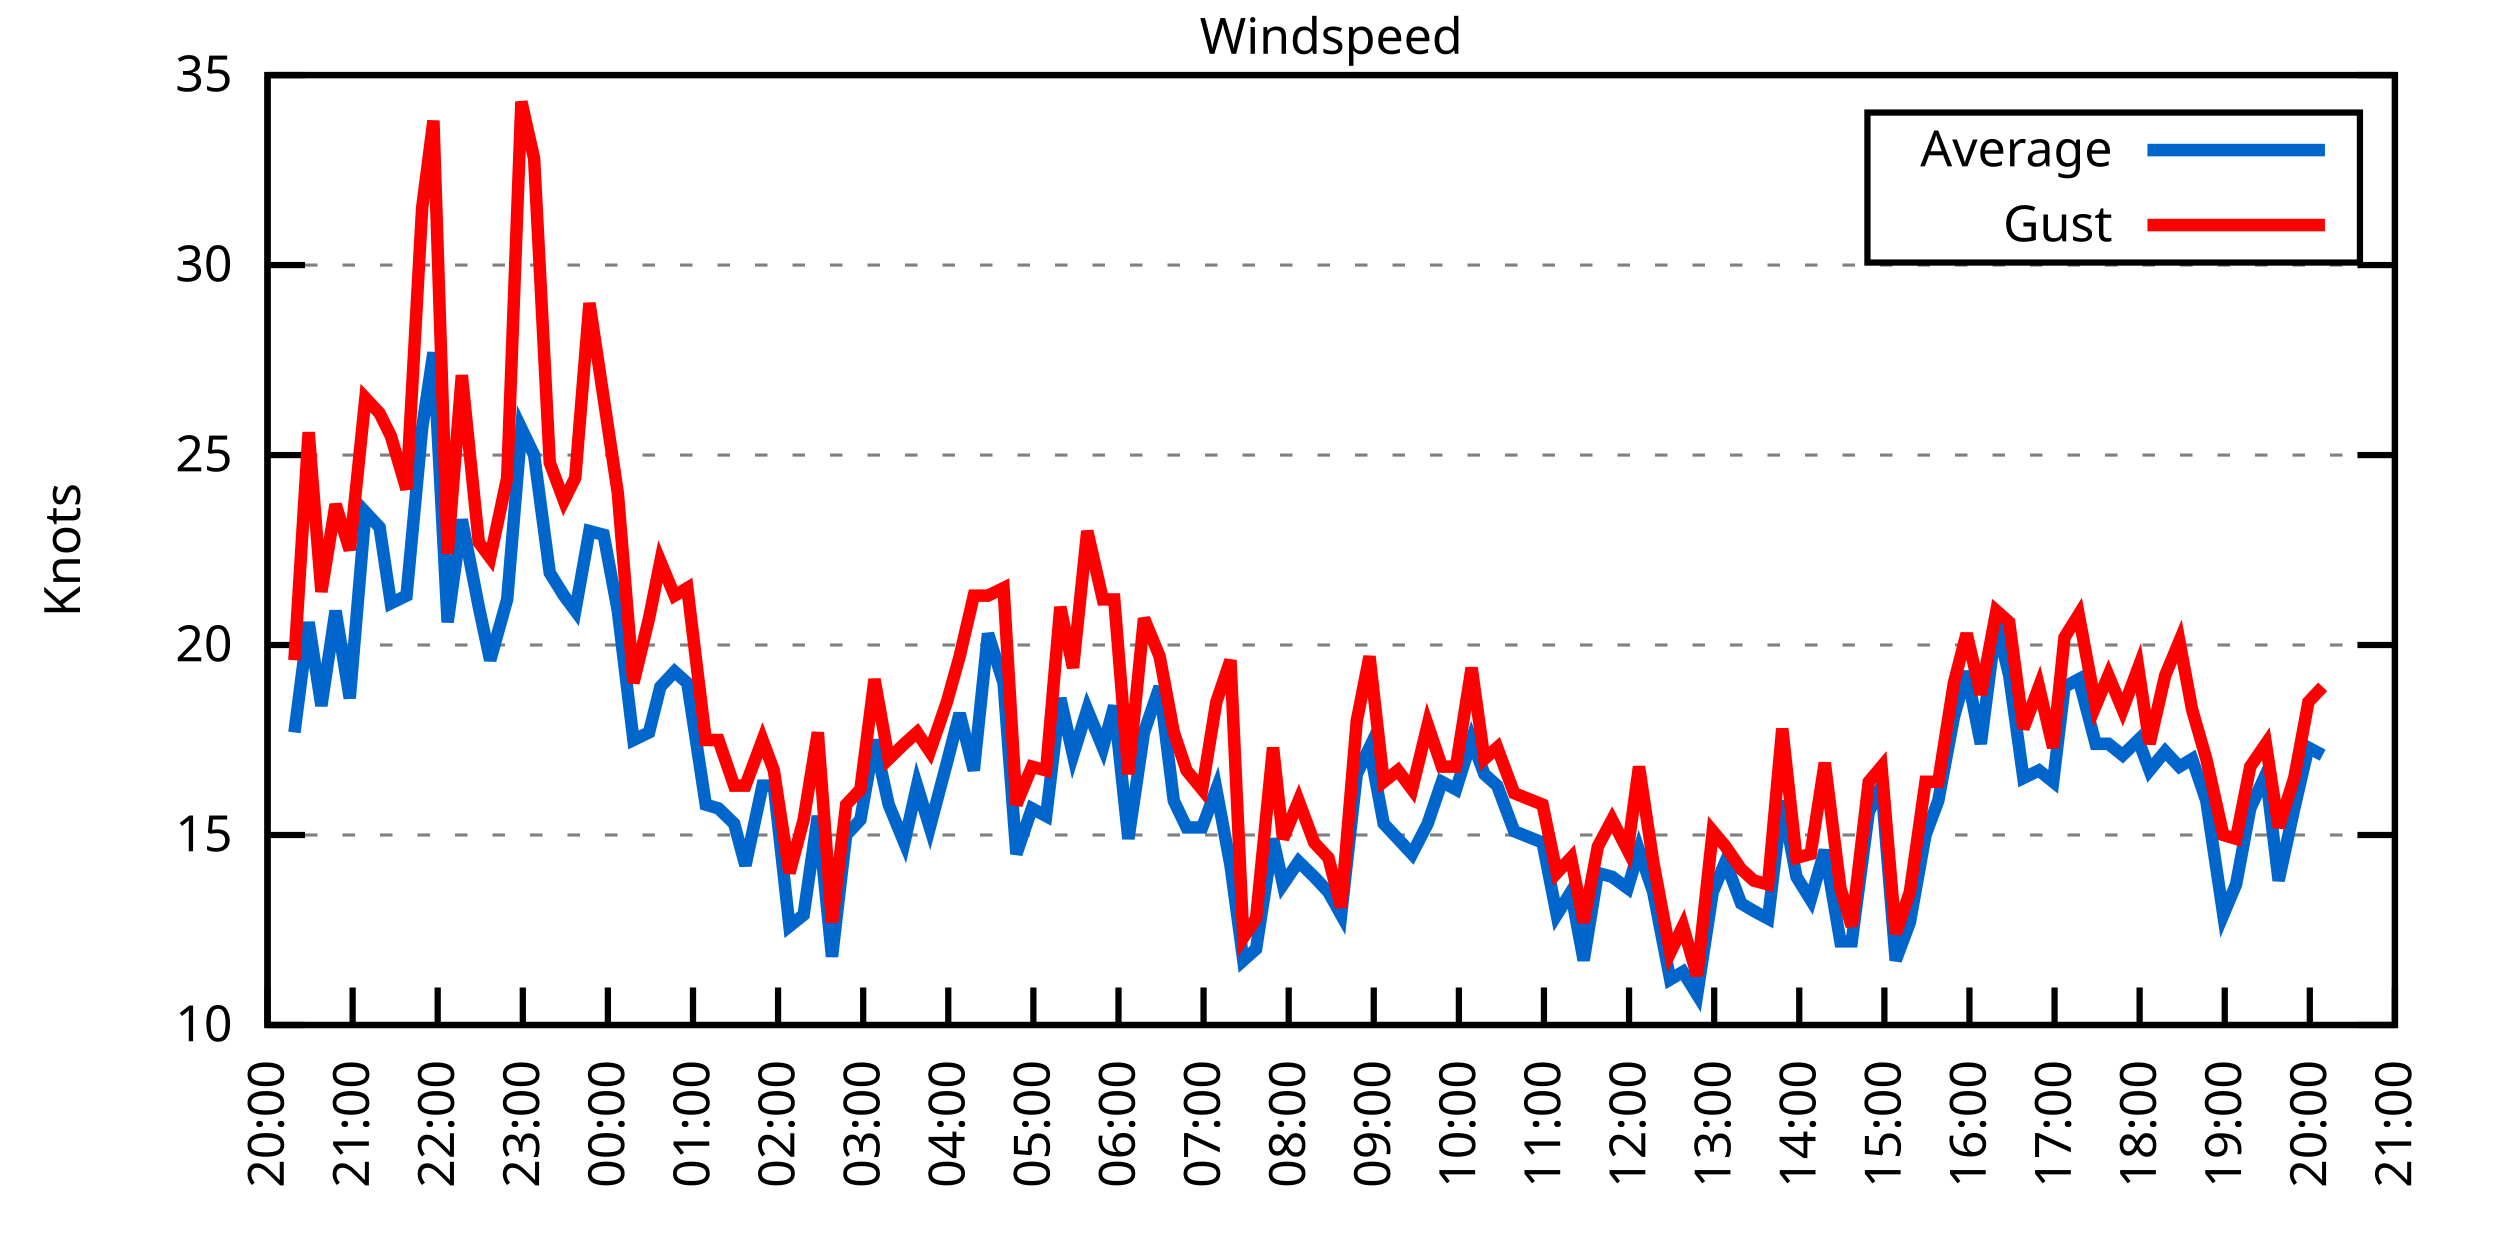
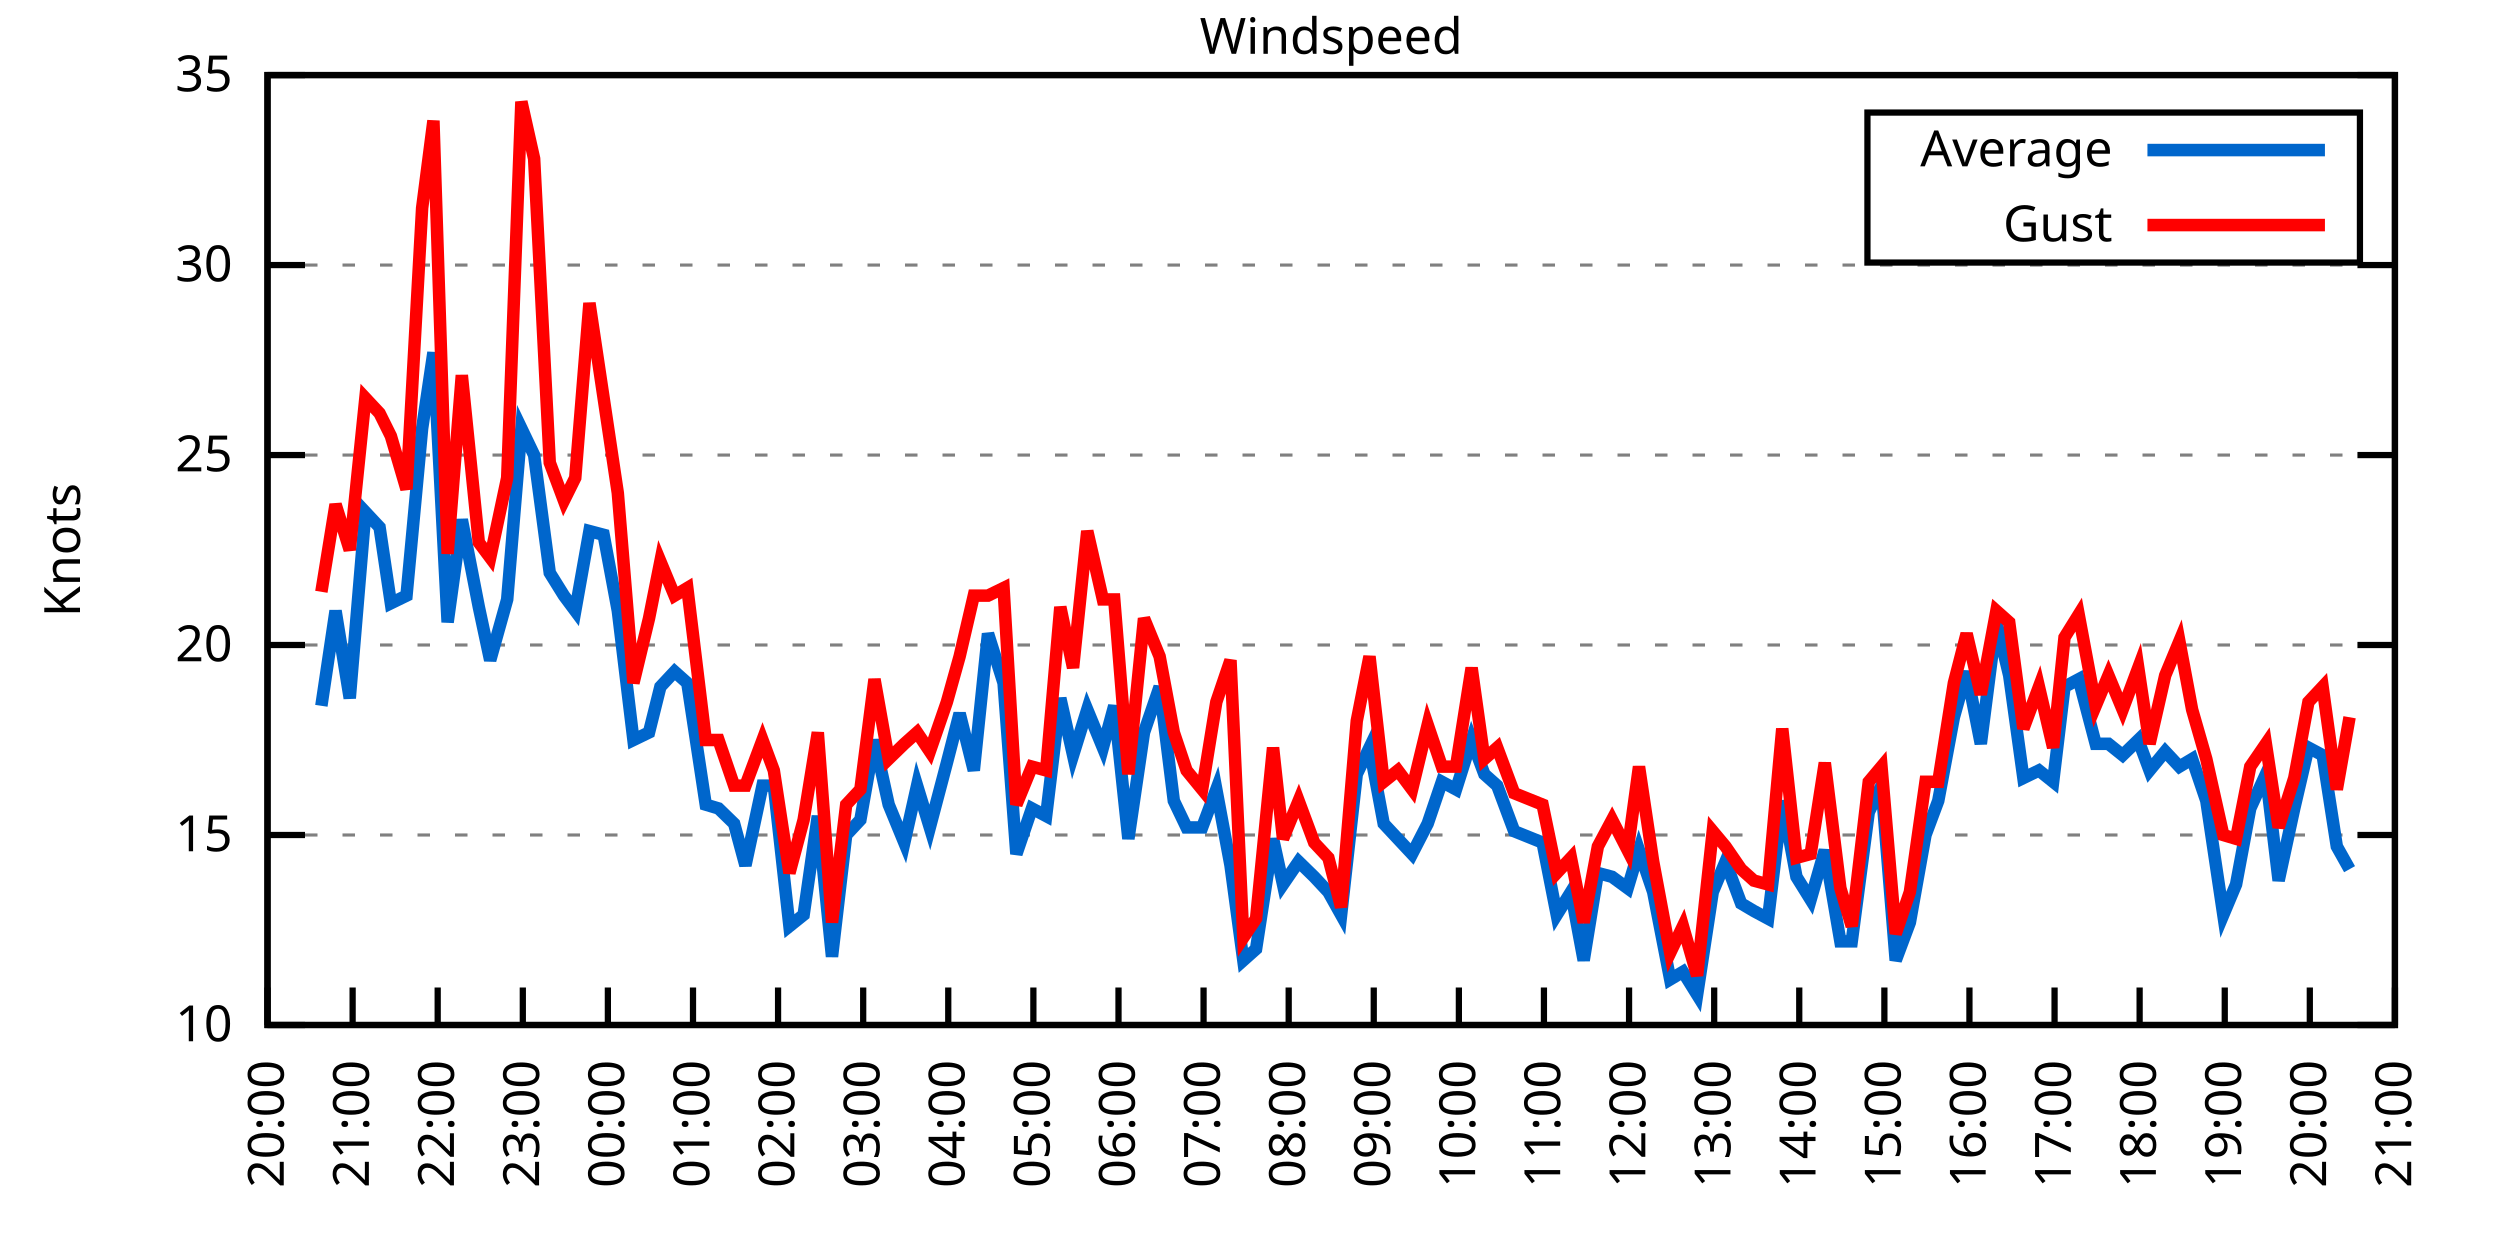
<svg xmlns="http://www.w3.org/2000/svg" xmlns:xlink="http://www.w3.org/1999/xlink" width="400" height="200" viewBox="0 0 400 200">
  <g id="gnuplot_canvas">
    <rect x="0" y="0" width="400" height="200" fill="none" />
    <defs>
      <circle id="gpDot" r="0.5" stroke-width="0.5" stroke="currentColor" />
      <path id="gpPt0" stroke-width="0.333" stroke="currentColor" d="M-1,0 h2 M0,-1 v2" />
      <path id="gpPt1" stroke-width="0.333" stroke="currentColor" d="M-1,-1 L1,1 M1,-1 L-1,1" />
      <path id="gpPt2" stroke-width="0.333" stroke="currentColor" d="M-1,0 L1,0 M0,-1 L0,1 M-1,-1 L1,1 M-1,1 L1,-1" />
      <rect id="gpPt3" stroke-width="0.333" stroke="currentColor" x="-1" y="-1" width="2" height="2" />
      <rect id="gpPt4" stroke-width="0.333" stroke="currentColor" fill="currentColor" x="-1" y="-1" width="2" height="2" />
      <circle id="gpPt5" stroke-width="0.333" stroke="currentColor" cx="0" cy="0" r="1" />
      <use xlink:href="#gpPt5" id="gpPt6" fill="currentColor" stroke="none" />
      <path id="gpPt7" stroke-width="0.333" stroke="currentColor" d="M0,-1.33 L-1.33,0.67 L1.33,0.67 z" />
      <use xlink:href="#gpPt7" id="gpPt8" fill="currentColor" stroke="none" />
      <use xlink:href="#gpPt7" id="gpPt9" stroke="currentColor" transform="rotate(180)" />
      <use xlink:href="#gpPt9" id="gpPt10" fill="currentColor" stroke="none" />
      <use xlink:href="#gpPt3" id="gpPt11" stroke="currentColor" transform="rotate(45)" />
      <use xlink:href="#gpPt11" id="gpPt12" fill="currentColor" stroke="none" />
      <path id="gpPt13" stroke-width="0.333" stroke="currentColor" d="M0,1.330 L1.265,0.411 L0.782,-1.067 L-0.782,-1.076 L-1.265,0.411 z" />
      <use xlink:href="#gpPt13" id="gpPt14" fill="currentColor" stroke="none" />
      <filter id="textbox" filterUnits="objectBoundingBox" x="0" y="0" height="1" width="1">
        <feFlood flood-color="white" flood-opacity="1" result="bgnd" />
        <feComposite in="SourceGraphic" in2="bgnd" operator="atop" />
      </filter>
      <filter id="greybox" filterUnits="objectBoundingBox" x="0" y="0" height="1" width="1">
        <feFlood flood-color="lightgrey" flood-opacity="1" result="grey" />
        <feComposite in="SourceGraphic" in2="grey" operator="atop" />
      </filter>
    </defs>
    <g fill="none" color="white" stroke="currentColor" stroke-width="1.00" stroke-linecap="butt" stroke-linejoin="miter">
</g>
    <g fill="none" color="black" stroke="currentColor" stroke-width="1.00" stroke-linecap="butt" stroke-linejoin="miter">
      <g stroke="none" shape-rendering="crispEdges">
        <polygon fill="rgb(255, 255, 255)" points="42.80,164.00 383.18,164.00 383.18,12.02 42.80,12.02 " />
      </g>
    </g>
    <g fill="none" color="black" stroke="currentColor" stroke-width="1.00" stroke-linecap="butt" stroke-linejoin="miter">
</g>
    <g fill="none" color="black" stroke="black" stroke-width="0.50" stroke-linecap="butt" stroke-linejoin="miter">
</g>
    <g fill="none" color="gray" stroke="currentColor" stroke-width="0.50" stroke-linecap="butt" stroke-linejoin="miter">
      <path stroke="gray" stroke-dasharray="2,4" class="gridline" d="M42.80,164.00 L383.19,164.00  " />
    </g>
    <g fill="none" color="gray" stroke="gray" stroke-width="1.00" stroke-linecap="butt" stroke-linejoin="miter">
</g>
    <g fill="none" color="black" stroke="currentColor" stroke-width="1.00" stroke-linecap="butt" stroke-linejoin="miter">
      <path stroke="black" d="M42.80,164.00 L48.80,164.00 M383.19,164.00 L377.19,164.00  " />
      <g transform="translate(37.20,166.60)" stroke="none" fill="black" font-family="Sans" font-size="8.00" text-anchor="end">
        <text>
          <tspan font-family="Sans"> 10</tspan>
        </text>
      </g>
    </g>
    <g fill="none" color="black" stroke="currentColor" stroke-width="1.00" stroke-linecap="butt" stroke-linejoin="miter">
</g>
    <g fill="none" color="black" stroke="black" stroke-width="0.50" stroke-linecap="butt" stroke-linejoin="miter">
</g>
    <g fill="none" color="gray" stroke="currentColor" stroke-width="0.50" stroke-linecap="butt" stroke-linejoin="miter">
      <path stroke="gray" stroke-dasharray="2,4" class="gridline" d="M42.80,133.60 L383.19,133.60  " />
    </g>
    <g fill="none" color="gray" stroke="gray" stroke-width="1.00" stroke-linecap="butt" stroke-linejoin="miter">
</g>
    <g fill="none" color="black" stroke="currentColor" stroke-width="1.00" stroke-linecap="butt" stroke-linejoin="miter">
      <path stroke="black" d="M42.80,133.60 L48.80,133.60 M383.19,133.60 L377.19,133.60  " />
      <g transform="translate(37.20,136.20)" stroke="none" fill="black" font-family="Sans" font-size="8.00" text-anchor="end">
        <text>
          <tspan font-family="Sans"> 15</tspan>
        </text>
      </g>
    </g>
    <g fill="none" color="black" stroke="currentColor" stroke-width="1.00" stroke-linecap="butt" stroke-linejoin="miter">
</g>
    <g fill="none" color="black" stroke="black" stroke-width="0.50" stroke-linecap="butt" stroke-linejoin="miter">
</g>
    <g fill="none" color="gray" stroke="currentColor" stroke-width="0.50" stroke-linecap="butt" stroke-linejoin="miter">
      <path stroke="gray" stroke-dasharray="2,4" class="gridline" d="M42.80,103.20 L383.19,103.20  " />
    </g>
    <g fill="none" color="gray" stroke="gray" stroke-width="1.00" stroke-linecap="butt" stroke-linejoin="miter">
</g>
    <g fill="none" color="black" stroke="currentColor" stroke-width="1.00" stroke-linecap="butt" stroke-linejoin="miter">
      <path stroke="black" d="M42.80,103.20 L48.80,103.20 M383.19,103.20 L377.19,103.20  " />
      <g transform="translate(37.20,105.80)" stroke="none" fill="black" font-family="Sans" font-size="8.00" text-anchor="end">
        <text>
          <tspan font-family="Sans"> 20</tspan>
        </text>
      </g>
    </g>
    <g fill="none" color="black" stroke="currentColor" stroke-width="1.00" stroke-linecap="butt" stroke-linejoin="miter">
</g>
    <g fill="none" color="black" stroke="black" stroke-width="0.50" stroke-linecap="butt" stroke-linejoin="miter">
</g>
    <g fill="none" color="gray" stroke="currentColor" stroke-width="0.50" stroke-linecap="butt" stroke-linejoin="miter">
      <path stroke="gray" stroke-dasharray="2,4" class="gridline" d="M42.80,72.81 L383.19,72.81  " />
    </g>
    <g fill="none" color="gray" stroke="gray" stroke-width="1.00" stroke-linecap="butt" stroke-linejoin="miter">
</g>
    <g fill="none" color="black" stroke="currentColor" stroke-width="1.00" stroke-linecap="butt" stroke-linejoin="miter">
      <path stroke="black" d="M42.80,72.81 L48.80,72.81 M383.19,72.81 L377.19,72.81  " />
      <g transform="translate(37.20,75.41)" stroke="none" fill="black" font-family="Sans" font-size="8.00" text-anchor="end">
        <text>
          <tspan font-family="Sans"> 25</tspan>
        </text>
      </g>
    </g>
    <g fill="none" color="black" stroke="currentColor" stroke-width="1.00" stroke-linecap="butt" stroke-linejoin="miter">
</g>
    <g fill="none" color="black" stroke="black" stroke-width="0.50" stroke-linecap="butt" stroke-linejoin="miter">
</g>
    <g fill="none" color="gray" stroke="currentColor" stroke-width="0.50" stroke-linecap="butt" stroke-linejoin="miter">
      <path stroke="gray" stroke-dasharray="2,4" class="gridline" d="M42.80,42.41 L383.19,42.41  " />
    </g>
    <g fill="none" color="gray" stroke="gray" stroke-width="1.00" stroke-linecap="butt" stroke-linejoin="miter">
</g>
    <g fill="none" color="black" stroke="currentColor" stroke-width="1.00" stroke-linecap="butt" stroke-linejoin="miter">
      <path stroke="black" d="M42.80,42.41 L48.80,42.41 M383.19,42.41 L377.19,42.41  " />
      <g transform="translate(37.20,45.01)" stroke="none" fill="black" font-family="Sans" font-size="8.00" text-anchor="end">
        <text>
          <tspan font-family="Sans"> 30</tspan>
        </text>
      </g>
    </g>
    <g fill="none" color="black" stroke="currentColor" stroke-width="1.00" stroke-linecap="butt" stroke-linejoin="miter">
</g>
    <g fill="none" color="black" stroke="black" stroke-width="0.50" stroke-linecap="butt" stroke-linejoin="miter">
</g>
    <g fill="none" color="gray" stroke="currentColor" stroke-width="0.50" stroke-linecap="butt" stroke-linejoin="miter">
      <path stroke="gray" stroke-dasharray="2,4" class="gridline" d="M42.80,12.01 L383.19,12.01  " />
    </g>
    <g fill="none" color="gray" stroke="gray" stroke-width="1.00" stroke-linecap="butt" stroke-linejoin="miter">
</g>
    <g fill="none" color="black" stroke="currentColor" stroke-width="1.00" stroke-linecap="butt" stroke-linejoin="miter">
      <path stroke="black" d="M42.80,12.01 L48.80,12.01 M383.19,12.01 L377.19,12.01  " />
      <g transform="translate(37.20,14.61)" stroke="none" fill="black" font-family="Sans" font-size="8.00" text-anchor="end">
        <text>
          <tspan font-family="Sans"> 35</tspan>
        </text>
      </g>
    </g>
    <g fill="none" color="black" stroke="currentColor" stroke-width="1.00" stroke-linecap="butt" stroke-linejoin="miter">
      <path stroke="black" d="M42.80,164.00 L42.80,158.00  " />
      <g transform="translate(45.40,169.60) rotate(270.00)" stroke="none" fill="black" font-family="Sans" font-size="8.00" text-anchor="end">
        <text>
          <tspan font-family="Sans">20:00</tspan>
        </text>
      </g>
    </g>
    <g fill="none" color="black" stroke="currentColor" stroke-width="1.00" stroke-linecap="butt" stroke-linejoin="miter">
      <path stroke="black" d="M56.42,164.00 L56.42,158.00  " />
      <g transform="translate(59.02,169.60) rotate(270.00)" stroke="none" fill="black" font-family="Sans" font-size="8.00" text-anchor="end">
        <text>
          <tspan font-family="Sans">21:00</tspan>
        </text>
      </g>
    </g>
    <g fill="none" color="black" stroke="currentColor" stroke-width="1.00" stroke-linecap="butt" stroke-linejoin="miter">
      <path stroke="black" d="M70.03,164.00 L70.03,158.00  " />
      <g transform="translate(72.63,169.60) rotate(270.00)" stroke="none" fill="black" font-family="Sans" font-size="8.00" text-anchor="end">
        <text>
          <tspan font-family="Sans">22:00</tspan>
        </text>
      </g>
    </g>
    <g fill="none" color="black" stroke="currentColor" stroke-width="1.00" stroke-linecap="butt" stroke-linejoin="miter">
      <path stroke="black" d="M83.65,164.00 L83.65,158.00  " />
      <g transform="translate(86.25,169.60) rotate(270.00)" stroke="none" fill="black" font-family="Sans" font-size="8.00" text-anchor="end">
        <text>
          <tspan font-family="Sans">23:00</tspan>
        </text>
      </g>
    </g>
    <g fill="none" color="black" stroke="currentColor" stroke-width="1.00" stroke-linecap="butt" stroke-linejoin="miter">
      <path stroke="black" d="M97.26,164.00 L97.26,158.00  " />
      <g transform="translate(99.86,169.60) rotate(270.00)" stroke="none" fill="black" font-family="Sans" font-size="8.00" text-anchor="end">
        <text>
          <tspan font-family="Sans">00:00</tspan>
        </text>
      </g>
    </g>
    <g fill="none" color="black" stroke="currentColor" stroke-width="1.00" stroke-linecap="butt" stroke-linejoin="miter">
      <path stroke="black" d="M110.88,164.00 L110.88,158.00  " />
      <g transform="translate(113.48,169.60) rotate(270.00)" stroke="none" fill="black" font-family="Sans" font-size="8.00" text-anchor="end">
        <text>
          <tspan font-family="Sans">01:00</tspan>
        </text>
      </g>
    </g>
    <g fill="none" color="black" stroke="currentColor" stroke-width="1.00" stroke-linecap="butt" stroke-linejoin="miter">
      <path stroke="black" d="M124.49,164.00 L124.49,158.00  " />
      <g transform="translate(127.09,169.60) rotate(270.00)" stroke="none" fill="black" font-family="Sans" font-size="8.00" text-anchor="end">
        <text>
          <tspan font-family="Sans">02:00</tspan>
        </text>
      </g>
    </g>
    <g fill="none" color="black" stroke="currentColor" stroke-width="1.00" stroke-linecap="butt" stroke-linejoin="miter">
      <path stroke="black" d="M138.11,164.00 L138.11,158.00  " />
      <g transform="translate(140.71,169.60) rotate(270.00)" stroke="none" fill="black" font-family="Sans" font-size="8.00" text-anchor="end">
        <text>
          <tspan font-family="Sans">03:00</tspan>
        </text>
      </g>
    </g>
    <g fill="none" color="black" stroke="currentColor" stroke-width="1.00" stroke-linecap="butt" stroke-linejoin="miter">
      <path stroke="black" d="M151.72,164.00 L151.72,158.00  " />
      <g transform="translate(154.32,169.60) rotate(270.00)" stroke="none" fill="black" font-family="Sans" font-size="8.00" text-anchor="end">
        <text>
          <tspan font-family="Sans">04:00</tspan>
        </text>
      </g>
    </g>
    <g fill="none" color="black" stroke="currentColor" stroke-width="1.00" stroke-linecap="butt" stroke-linejoin="miter">
      <path stroke="black" d="M165.34,164.00 L165.34,158.00  " />
      <g transform="translate(167.94,169.60) rotate(270.00)" stroke="none" fill="black" font-family="Sans" font-size="8.00" text-anchor="end">
        <text>
          <tspan font-family="Sans">05:00</tspan>
        </text>
      </g>
    </g>
    <g fill="none" color="black" stroke="currentColor" stroke-width="1.00" stroke-linecap="butt" stroke-linejoin="miter">
      <path stroke="black" d="M178.96,164.00 L178.96,158.00  " />
      <g transform="translate(181.56,169.60) rotate(270.00)" stroke="none" fill="black" font-family="Sans" font-size="8.00" text-anchor="end">
        <text>
          <tspan font-family="Sans">06:00</tspan>
        </text>
      </g>
    </g>
    <g fill="none" color="black" stroke="currentColor" stroke-width="1.00" stroke-linecap="butt" stroke-linejoin="miter">
      <path stroke="black" d="M192.57,164.00 L192.57,158.00  " />
      <g transform="translate(195.17,169.60) rotate(270.00)" stroke="none" fill="black" font-family="Sans" font-size="8.00" text-anchor="end">
        <text>
          <tspan font-family="Sans">07:00</tspan>
        </text>
      </g>
    </g>
    <g fill="none" color="black" stroke="currentColor" stroke-width="1.00" stroke-linecap="butt" stroke-linejoin="miter">
      <path stroke="black" d="M206.19,164.00 L206.19,158.00  " />
      <g transform="translate(208.79,169.60) rotate(270.00)" stroke="none" fill="black" font-family="Sans" font-size="8.00" text-anchor="end">
        <text>
          <tspan font-family="Sans">08:00</tspan>
        </text>
      </g>
    </g>
    <g fill="none" color="black" stroke="currentColor" stroke-width="1.00" stroke-linecap="butt" stroke-linejoin="miter">
      <path stroke="black" d="M219.80,164.00 L219.80,158.00  " />
      <g transform="translate(222.40,169.60) rotate(270.00)" stroke="none" fill="black" font-family="Sans" font-size="8.00" text-anchor="end">
        <text>
          <tspan font-family="Sans">09:00</tspan>
        </text>
      </g>
    </g>
    <g fill="none" color="black" stroke="currentColor" stroke-width="1.00" stroke-linecap="butt" stroke-linejoin="miter">
      <path stroke="black" d="M233.42,164.00 L233.42,158.00  " />
      <g transform="translate(236.02,169.60) rotate(270.00)" stroke="none" fill="black" font-family="Sans" font-size="8.00" text-anchor="end">
        <text>
          <tspan font-family="Sans">10:00</tspan>
        </text>
      </g>
    </g>
    <g fill="none" color="black" stroke="currentColor" stroke-width="1.00" stroke-linecap="butt" stroke-linejoin="miter">
      <path stroke="black" d="M247.03,164.00 L247.03,158.00  " />
      <g transform="translate(249.63,169.60) rotate(270.00)" stroke="none" fill="black" font-family="Sans" font-size="8.00" text-anchor="end">
        <text>
          <tspan font-family="Sans">11:00</tspan>
        </text>
      </g>
    </g>
    <g fill="none" color="black" stroke="currentColor" stroke-width="1.00" stroke-linecap="butt" stroke-linejoin="miter">
      <path stroke="black" d="M260.65,164.00 L260.65,158.00  " />
      <g transform="translate(263.25,169.60) rotate(270.00)" stroke="none" fill="black" font-family="Sans" font-size="8.00" text-anchor="end">
        <text>
          <tspan font-family="Sans">12:00</tspan>
        </text>
      </g>
    </g>
    <g fill="none" color="black" stroke="currentColor" stroke-width="1.00" stroke-linecap="butt" stroke-linejoin="miter">
      <path stroke="black" d="M274.27,164.00 L274.27,158.00  " />
      <g transform="translate(276.87,169.60) rotate(270.00)" stroke="none" fill="black" font-family="Sans" font-size="8.00" text-anchor="end">
        <text>
          <tspan font-family="Sans">13:00</tspan>
        </text>
      </g>
    </g>
    <g fill="none" color="black" stroke="currentColor" stroke-width="1.00" stroke-linecap="butt" stroke-linejoin="miter">
      <path stroke="black" d="M287.88,164.00 L287.88,158.00  " />
      <g transform="translate(290.48,169.60) rotate(270.00)" stroke="none" fill="black" font-family="Sans" font-size="8.00" text-anchor="end">
        <text>
          <tspan font-family="Sans">14:00</tspan>
        </text>
      </g>
    </g>
    <g fill="none" color="black" stroke="currentColor" stroke-width="1.00" stroke-linecap="butt" stroke-linejoin="miter">
      <path stroke="black" d="M301.50,164.00 L301.50,158.00  " />
      <g transform="translate(304.10,169.60) rotate(270.00)" stroke="none" fill="black" font-family="Sans" font-size="8.00" text-anchor="end">
        <text>
          <tspan font-family="Sans">15:00</tspan>
        </text>
      </g>
    </g>
    <g fill="none" color="black" stroke="currentColor" stroke-width="1.00" stroke-linecap="butt" stroke-linejoin="miter">
      <path stroke="black" d="M315.11,164.00 L315.11,158.00  " />
      <g transform="translate(317.71,169.60) rotate(270.00)" stroke="none" fill="black" font-family="Sans" font-size="8.00" text-anchor="end">
        <text>
          <tspan font-family="Sans">16:00</tspan>
        </text>
      </g>
    </g>
    <g fill="none" color="black" stroke="currentColor" stroke-width="1.00" stroke-linecap="butt" stroke-linejoin="miter">
      <path stroke="black" d="M328.73,164.00 L328.73,158.00  " />
      <g transform="translate(331.33,169.60) rotate(270.00)" stroke="none" fill="black" font-family="Sans" font-size="8.00" text-anchor="end">
        <text>
          <tspan font-family="Sans">17:00</tspan>
        </text>
      </g>
    </g>
    <g fill="none" color="black" stroke="currentColor" stroke-width="1.00" stroke-linecap="butt" stroke-linejoin="miter">
      <path stroke="black" d="M342.34,164.00 L342.34,158.00  " />
      <g transform="translate(344.94,169.60) rotate(270.00)" stroke="none" fill="black" font-family="Sans" font-size="8.00" text-anchor="end">
        <text>
          <tspan font-family="Sans">18:00</tspan>
        </text>
      </g>
    </g>
    <g fill="none" color="black" stroke="currentColor" stroke-width="1.00" stroke-linecap="butt" stroke-linejoin="miter">
      <path stroke="black" d="M355.96,164.00 L355.96,158.00  " />
      <g transform="translate(358.56,169.60) rotate(270.00)" stroke="none" fill="black" font-family="Sans" font-size="8.00" text-anchor="end">
        <text>
          <tspan font-family="Sans">19:00</tspan>
        </text>
      </g>
    </g>
    <g fill="none" color="black" stroke="currentColor" stroke-width="1.00" stroke-linecap="butt" stroke-linejoin="miter">
      <path stroke="black" d="M369.57,164.00 L369.57,158.00  " />
      <g transform="translate(372.17,169.60) rotate(270.00)" stroke="none" fill="black" font-family="Sans" font-size="8.00" text-anchor="end">
        <text>
          <tspan font-family="Sans">20:00</tspan>
        </text>
      </g>
    </g>
    <g fill="none" color="black" stroke="currentColor" stroke-width="1.00" stroke-linecap="butt" stroke-linejoin="miter">
      <path stroke="black" d="M383.19,164.00 L383.19,158.00  " />
      <g transform="translate(385.79,169.60) rotate(270.00)" stroke="none" fill="black" font-family="Sans" font-size="8.00" text-anchor="end">
        <text>
          <tspan font-family="Sans">21:00</tspan>
        </text>
      </g>
    </g>
    <g fill="none" color="black" stroke="currentColor" stroke-width="1.00" stroke-linecap="butt" stroke-linejoin="miter">
</g>
    <g fill="none" color="black" stroke="currentColor" stroke-width="1.00" stroke-linecap="butt" stroke-linejoin="miter">
      <path stroke="black" d="M42.80,12.01 L42.80,164.00 L383.19,164.00 L383.19,12.01 L42.80,12.01 Z  " />
    </g>
    <g fill="none" color="black" stroke="currentColor" stroke-width="1.00" stroke-linecap="butt" stroke-linejoin="miter">
</g>
    <g fill="none" color="black" stroke="currentColor" stroke-width="1.00" stroke-linecap="butt" stroke-linejoin="miter">
      <path stroke="black" d="M298.79,42.01 L298.79,18.01 L377.59,18.01 L377.59,42.01 L298.79,42.01 Z  " />
    </g>
    <g id="Windspeed_plot_1">
      <g fill="none" color="white" stroke="black" stroke-width="2.00" stroke-linecap="butt" stroke-linejoin="miter">
</g>
      <g fill="none" color="black" stroke="currentColor" stroke-width="2.00" stroke-linecap="butt" stroke-linejoin="miter">
        <g transform="translate(337.99,26.61)" stroke="none" fill="black" font-family="Sans" font-size="8.00" text-anchor="end">
          <text>
            <tspan font-family="Sans">Average</tspan>
          </text>
        </g>
      </g>
      <g fill="none" color="black" stroke="currentColor" stroke-width="2.00" stroke-linecap="butt" stroke-linejoin="miter">
-         <path stroke="rgb(  0, 102, 204)" d="M343.59,24.01 L371.99,24.01 M47.11,117.19 L49.38,99.56 L51.42,112.93 L53.69,97.73 L55.96,111.72 L58.46,81.93   L60.73,84.36 L62.54,96.52 L65.04,95.30 L67.54,68.55 L69.35,56.39 L71.62,99.56 L73.89,83.14 L76.61,97.12   L78.43,105.64 L81.15,95.91 L83.42,68.55 L85.46,72.81 L87.96,91.65 L90.23,95.30 L92.04,97.73 L94.31,84.97   L96.58,85.57 L98.85,97.73 L101.35,118.40 L103.84,117.19 L105.66,109.89 L107.93,107.46 L109.97,109.28 L112.92,128.74   L114.96,129.35 L117.46,131.78 L119.27,138.47 L122.00,125.70 L123.81,125.70 L126.31,148.19 L128.58,146.37 L130.85,130.56   L133.12,153.06 L135.39,133.60 L137.66,131.17 L139.92,118.40 L142.19,128.74 L144.69,134.82 L146.73,125.70 L148.77,132.39   L151.50,122.05 L153.54,114.15 L155.81,123.27 L158.08,101.38 L160.57,109.28 L162.62,136.64 L165.11,129.35 L167.38,130.56   L169.65,111.72 L171.69,120.83 L173.96,113.54 L176.46,119.62 L178.28,112.93 L180.54,134.21 L183.04,117.19 L185.54,109.89   L187.81,128.13 L189.85,132.39 L192.34,132.39 L194.61,126.31 L196.88,138.47 L198.93,153.66 L200.97,151.84 L203.69,134.21   L205.28,141.51 L207.78,137.86 L210.27,140.29 L212.54,142.72 L214.58,146.37 L217.08,123.87 L219.12,119.62 L221.39,131.78   L223.66,134.21 L225.93,136.64 L228.43,131.78 L230.70,125.09 L232.96,126.31 L235.46,118.40 L237.50,123.87 L239.55,125.70   L242.27,132.99 L246.81,134.82 L249.08,146.37 L251.35,142.72 L253.39,153.66 L255.66,139.68 L257.93,140.29 L260.42,142.11   L262.24,136.03 L264.51,142.72 L267.23,156.70 L269.27,155.49 L271.54,159.14 L274.04,142.72 L276.08,137.86 L278.58,144.55   L280.62,145.76 L282.89,146.98 L285.16,128.13 L287.43,140.29 L289.70,143.94 L291.97,136.03 L294.46,150.62 L296.28,150.62   L299.00,129.95 L301.04,125.70 L303.31,153.66 L305.58,147.59 L308.08,133.60 L310.12,128.13 L312.62,114.76 L314.66,107.46   L316.93,119.01 L319.42,99.56 L321.47,108.07 L323.74,124.48 L326.23,123.27 L328.50,125.09 L330.32,109.89 L332.59,108.68   L335.31,119.01 L337.35,119.01 L339.62,120.83 L342.12,118.40 L343.93,123.27 L346.43,120.23 L348.70,122.66 L350.74,121.44   L353.01,128.13 L355.73,146.37 L357.77,141.51 L360.04,129.35 L362.54,123.87 L364.58,140.90 L367.08,129.35 L369.35,119.62   L371.62,120.83  " />
+         <path stroke="rgb(  0, 102, 204)" d="M343.59,24.01 L371.99,24.01 M51.42,112.93 L53.69,97.73 L55.96,111.72 L58.46,81.93 L60.73,84.36 L62.54,96.52   L65.04,95.30 L67.54,68.55 L69.35,56.39 L71.62,99.56 L73.89,83.14 L76.61,97.12 L78.43,105.64 L81.15,95.91   L83.42,68.55 L85.46,72.81 L87.96,91.65 L90.23,95.30 L92.04,97.73 L94.31,84.97 L96.58,85.57 L98.85,97.73   L101.35,118.40 L103.84,117.19 L105.66,109.89 L107.93,107.46 L109.97,109.28 L112.92,128.74 L114.96,129.35 L117.46,131.78   L119.27,138.47 L122.00,125.70 L123.81,125.70 L126.31,148.19 L128.58,146.37 L130.85,130.56 L133.12,153.06 L135.39,133.60   L137.66,131.17 L139.92,118.40 L142.19,128.74 L144.69,134.82 L146.73,125.70 L148.77,132.39 L151.50,122.05 L153.54,114.15   L155.81,123.27 L158.08,101.38 L160.57,109.28 L162.62,136.64 L165.11,129.35 L167.38,130.56 L169.65,111.72 L171.69,120.83   L173.96,113.54 L176.46,119.62 L178.28,112.93 L180.54,134.21 L183.04,117.19 L185.54,109.89 L187.81,128.13 L189.85,132.39   L192.34,132.39 L194.61,126.31 L196.88,138.47 L198.93,153.66 L200.97,151.84 L203.69,134.21 L205.28,141.51 L207.78,137.86   L210.27,140.29 L212.54,142.72 L214.58,146.37 L217.08,123.87 L219.12,119.62 L221.39,131.78 L223.66,134.21 L225.93,136.64   L228.43,131.78 L230.70,125.09 L232.96,126.31 L235.46,118.40 L237.50,123.87 L239.55,125.70 L242.27,132.99 L246.81,134.82   L249.08,146.37 L251.35,142.72 L253.39,153.66 L255.66,139.68 L257.93,140.29 L260.42,142.11 L262.24,136.03 L264.51,142.72   L267.23,156.70 L269.27,155.49 L271.54,159.14 L274.04,142.72 L276.08,137.86 L278.58,144.55 L280.62,145.76 L282.89,146.98   L285.16,128.13 L287.43,140.29 L289.70,143.94 L291.97,136.03 L294.46,150.62 L296.28,150.62 L299.00,129.95 L301.04,125.70   L303.31,153.66 L305.58,147.59 L308.08,133.60 L310.12,128.13 L312.62,114.76 L314.66,107.46 L316.93,119.01 L319.42,99.56   L321.47,108.07 L323.74,124.48 L326.23,123.27 L328.50,125.09 L330.32,109.89 L332.59,108.68 L335.31,119.01 L337.35,119.01   L339.62,120.83 L342.12,118.40 L343.93,123.27 L346.43,120.23 L348.70,122.66 L350.74,121.44 L353.01,128.13 L355.73,146.37   L357.77,141.51 L360.04,129.35 L362.54,123.87 L364.58,140.90 L367.08,129.35 L369.35,119.62 L371.62,120.83 L373.89,135.43   L375.93,139.07  " />
      </g>
    </g>
    <g id="Windspeed_plot_2">
      <g fill="none" color="black" stroke="currentColor" stroke-width="2.00" stroke-linecap="butt" stroke-linejoin="miter">
        <g transform="translate(337.99,38.61)" stroke="none" fill="black" font-family="Sans" font-size="8.00" text-anchor="end">
          <text>
            <tspan font-family="Sans">Gust</tspan>
          </text>
        </g>
      </g>
      <g fill="none" color="black" stroke="currentColor" stroke-width="2.00" stroke-linecap="butt" stroke-linejoin="miter">
-         <path stroke="rgb(255,   0,   0)" d="M343.59,36.01 L371.99,36.01 M47.11,105.64 L49.38,69.16 L51.42,94.69 L53.69,80.71 L55.96,88.00 L58.46,63.69   L60.73,66.12 L62.54,69.77 L65.04,78.28 L67.54,33.29 L69.35,19.31 L71.62,88.61 L73.89,60.04 L76.61,86.79   L78.43,89.22 L81.15,76.45 L83.42,16.27 L85.46,25.39 L87.96,74.02 L90.23,80.10 L92.04,76.45 L94.31,48.49   L96.58,63.69 L98.85,78.89 L101.35,109.28 L103.84,98.95 L105.66,89.83 L107.93,95.30 L109.97,94.08 L112.92,118.40   L114.96,118.40 L117.46,125.70 L119.27,125.70 L122.00,118.40 L123.81,123.27 L126.31,139.68 L128.58,131.17 L130.85,117.19   L133.12,147.59 L135.39,128.74 L137.66,126.31 L139.92,108.68 L142.19,121.44 L144.69,119.01 L146.73,117.19 L148.77,120.23   L151.50,112.32 L153.54,105.03 L155.81,95.30 L158.08,95.30 L160.57,94.08 L162.62,128.74 L165.11,122.66 L167.38,123.27   L169.65,97.12 L171.69,106.85 L173.96,84.97 L176.46,95.91 L178.28,95.91 L180.54,123.87 L183.04,98.95 L185.54,105.03   L187.81,117.19 L189.85,123.27 L192.34,126.31 L194.61,112.32 L196.88,105.64 L198.93,150.02 L200.97,146.98 L203.69,119.62   L205.28,134.21 L207.78,128.13 L210.27,134.82 L212.54,137.25 L214.58,145.15 L217.08,115.36 L219.12,105.03 L221.39,125.09   L223.66,123.27 L225.93,126.31 L228.43,115.97 L230.70,122.66 L232.96,122.66 L235.46,106.85 L237.50,121.44 L239.55,119.62   L242.27,126.91 L246.81,128.74 L249.08,139.68 L251.35,137.25 L253.39,147.59 L255.66,135.43 L257.93,131.17 L260.42,136.03   L262.24,122.66 L264.51,137.86 L267.23,152.45 L269.27,148.19 L271.54,156.10 L274.04,132.99 L276.08,135.43 L278.58,139.07   L280.62,140.90 L282.89,141.51 L285.16,116.58 L287.43,137.25 L289.70,136.64 L291.97,122.05 L294.46,142.11 L296.28,148.19   L299.00,125.09 L301.04,122.66 L303.31,149.41 L305.58,142.72 L308.08,125.09 L310.12,125.09 L312.62,109.28 L314.66,101.38   L316.93,111.11 L319.42,97.73 L321.47,99.56 L323.74,116.58 L326.23,109.89 L328.50,119.62 L330.32,101.99 L332.59,98.34   L335.31,112.93 L337.35,108.07 L339.62,113.54 L342.12,106.85 L343.93,119.01 L346.43,108.07 L348.70,102.60 L350.74,113.54   L353.01,121.44 L355.73,133.60 L357.77,134.21 L360.04,122.66 L362.54,119.01 L364.58,132.39 L367.08,124.48 L369.35,112.32   L371.62,109.89  " />
+         <path stroke="rgb(255,   0,   0)" d="M343.59,36.01 L371.99,36.01 M51.42,94.69 L53.69,80.71 L55.96,88.00 L58.46,63.69 L60.73,66.12 L62.54,69.77   L65.04,78.28 L67.54,33.29 L69.35,19.31 L71.62,88.61 L73.89,60.04 L76.61,86.79 L78.43,89.22 L81.15,76.45   L83.42,16.27 L85.46,25.39 L87.96,74.02 L90.23,80.10 L92.04,76.45 L94.31,48.49 L96.58,63.69 L98.85,78.89   L101.35,109.28 L103.84,98.95 L105.66,89.83 L107.93,95.30 L109.97,94.08 L112.92,118.40 L114.96,118.40 L117.46,125.70   L119.27,125.70 L122.00,118.40 L123.81,123.27 L126.31,139.68 L128.58,131.17 L130.85,117.19 L133.12,147.59 L135.39,128.74   L137.66,126.31 L139.92,108.68 L142.19,121.44 L144.69,119.01 L146.73,117.19 L148.77,120.23 L151.50,112.32 L153.54,105.03   L155.81,95.30 L158.08,95.30 L160.57,94.08 L162.62,128.74 L165.11,122.66 L167.38,123.27 L169.65,97.12 L171.69,106.85   L173.96,84.97 L176.46,95.91 L178.28,95.91 L180.54,123.87 L183.04,98.95 L185.54,105.03 L187.81,117.19 L189.85,123.27   L192.34,126.31 L194.61,112.32 L196.88,105.64 L198.93,150.02 L200.97,146.98 L203.69,119.62 L205.28,134.21 L207.78,128.13   L210.27,134.82 L212.54,137.25 L214.58,145.15 L217.08,115.36 L219.12,105.03 L221.39,125.09 L223.66,123.27 L225.93,126.31   L228.43,115.97 L230.70,122.66 L232.96,122.66 L235.46,106.85 L237.50,121.44 L239.55,119.62 L242.27,126.91 L246.81,128.74   L249.08,139.68 L251.35,137.25 L253.39,147.59 L255.66,135.43 L257.93,131.17 L260.42,136.03 L262.24,122.66 L264.51,137.86   L267.23,152.45 L269.27,148.19 L271.54,156.10 L274.04,132.99 L276.08,135.43 L278.58,139.07 L280.62,140.90 L282.89,141.51   L285.16,116.58 L287.43,137.25 L289.70,136.64 L291.97,122.05 L294.46,142.11 L296.28,148.19 L299.00,125.09 L301.04,122.66   L303.31,149.41 L305.58,142.72 L308.08,125.09 L310.12,125.09 L312.62,109.28 L314.66,101.38 L316.93,111.11 L319.42,97.73   L321.47,99.56 L323.74,116.58 L326.23,109.89 L328.50,119.62 L330.32,101.99 L332.59,98.34 L335.31,112.93 L337.35,108.07   L339.62,113.54 L342.12,106.85 L343.93,119.01 L346.43,108.07 L348.70,102.60 L350.74,113.54 L353.01,121.44 L355.73,133.60   L357.77,134.21 L360.04,122.66 L362.54,119.01 L364.58,132.39 L367.08,124.48 L369.35,112.32 L371.62,109.89 L373.89,126.31   L375.93,114.76  " />
      </g>
    </g>
    <g fill="none" color="black" stroke="currentColor" stroke-width="2.00" stroke-linecap="butt" stroke-linejoin="miter">
</g>
    <g fill="none" color="black" stroke="black" stroke-width="1.00" stroke-linecap="butt" stroke-linejoin="miter">
</g>
    <g fill="none" color="black" stroke="currentColor" stroke-width="1.00" stroke-linecap="butt" stroke-linejoin="miter">
      <path stroke="black" d="M42.80,12.01 L42.80,164.00 L383.19,164.00 L383.19,12.01 L42.80,12.01 Z  " />
      <g transform="translate(12.80,88.01) rotate(270.00)" stroke="none" fill="black" font-family="Sans" font-size="8.00" text-anchor="middle">
        <text>
          <tspan font-family="Sans">Knots</tspan>
        </text>
      </g>
    </g>
    <g fill="none" color="black" stroke="currentColor" stroke-width="1.00" stroke-linecap="butt" stroke-linejoin="miter">
</g>
    <g fill="none" color="black" stroke="currentColor" stroke-width="1.00" stroke-linecap="butt" stroke-linejoin="miter">
      <g transform="translate(212.99,8.61)" stroke="none" fill="black" font-family="Sans" font-size="8.00" text-anchor="middle">
        <text>
          <tspan font-family="Sans">Windspeed</tspan>
        </text>
      </g>
    </g>
    <g fill="none" color="black" stroke="currentColor" stroke-width="1.00" stroke-linecap="butt" stroke-linejoin="miter">
</g>
  </g>
</svg>
